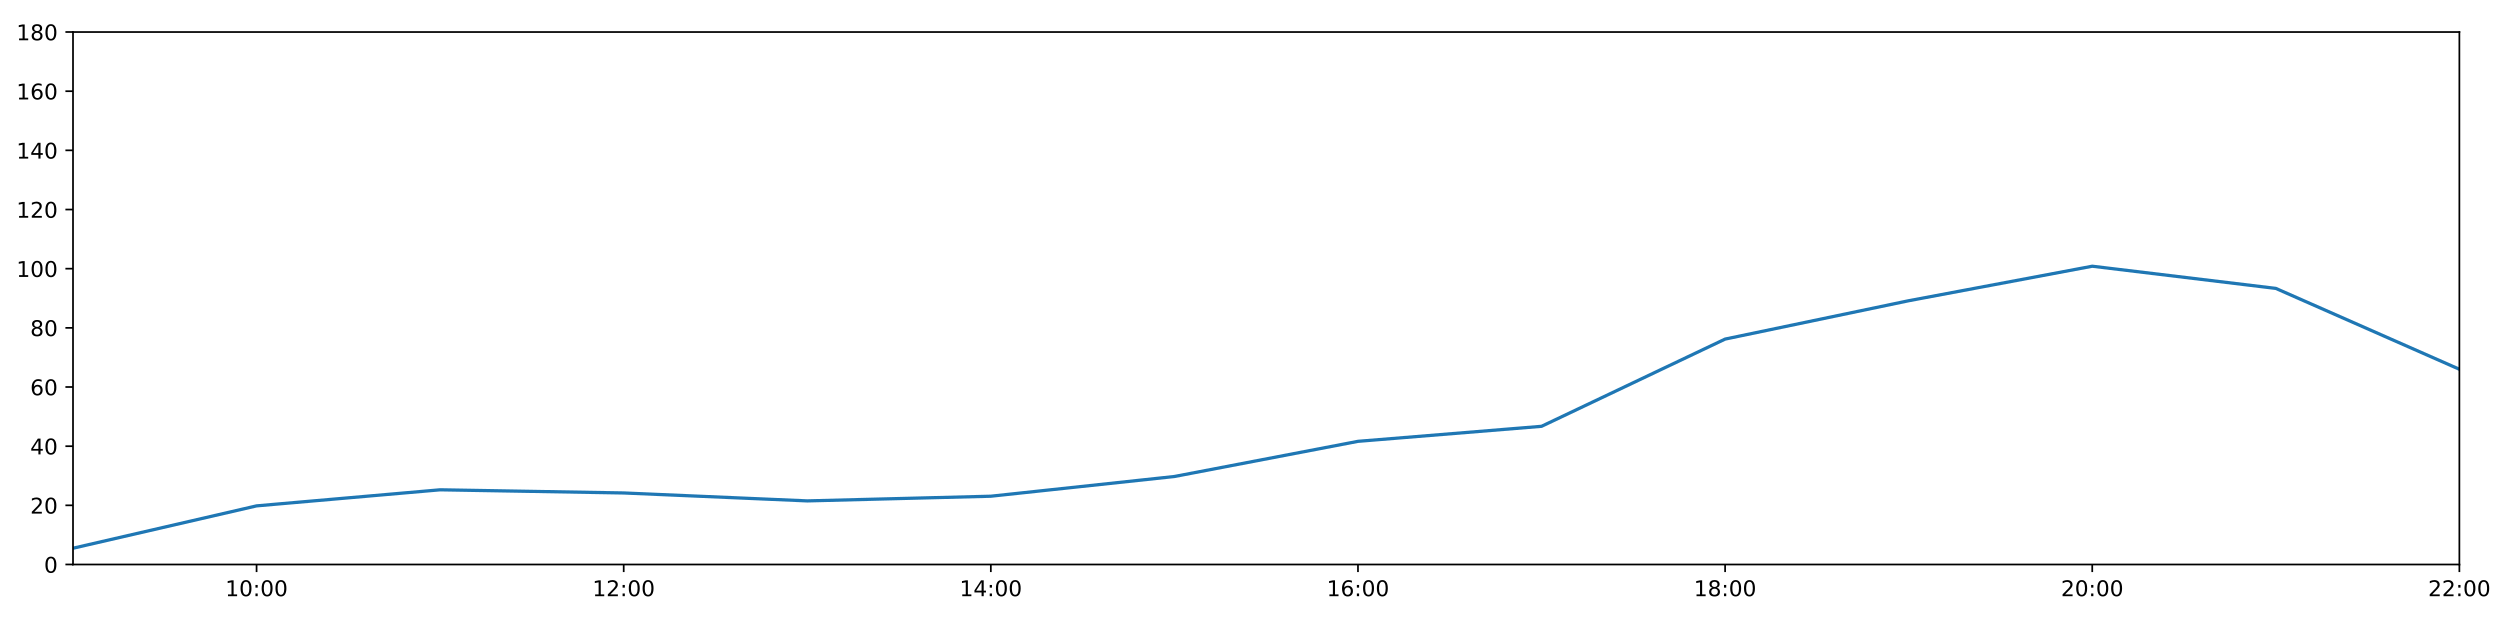
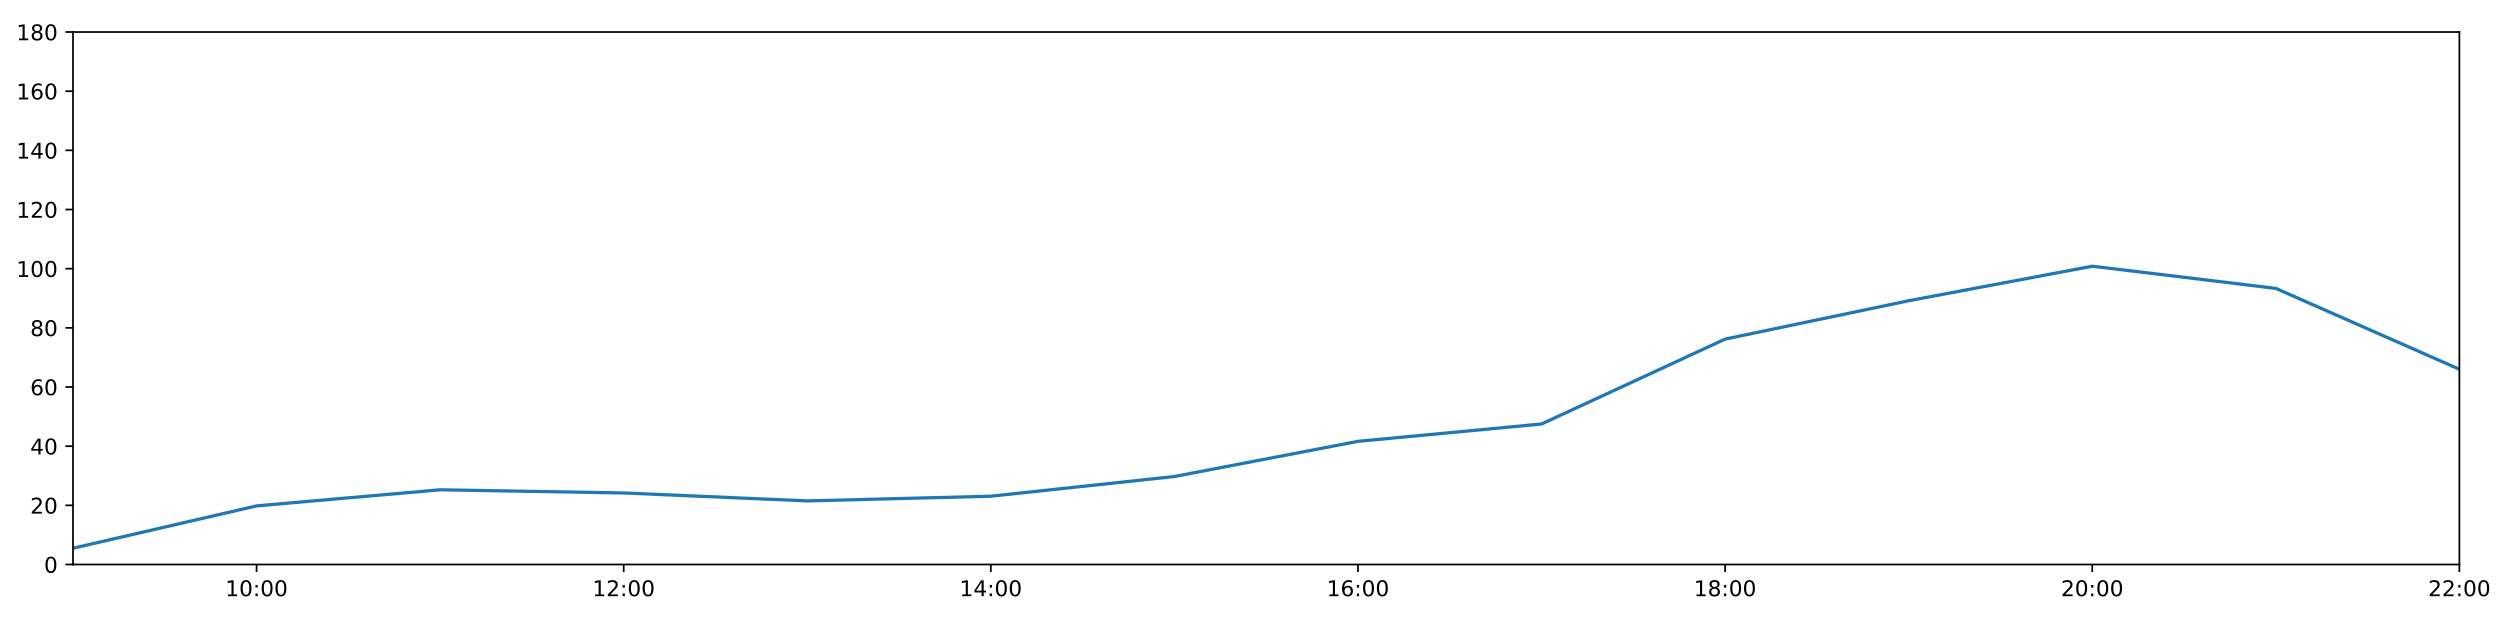
<svg xmlns="http://www.w3.org/2000/svg" xmlns:xlink="http://www.w3.org/1999/xlink" height="288pt" version="1.1" viewBox="0 0 1152 288" width="1152pt">
  <defs>
    <style type="text/css">
*{stroke-linecap:butt;stroke-linejoin:round;}
  </style>
  </defs>
  <g id="figure_1">
    <g id="patch_1">
      <path d="M 0 288  L 1152 288  L 1152 0  L 0 0  z " style="fill:#ffffff;" />
    </g>
    <g id="axes_1">
      <g id="patch_2">
        <path d="M 33.64 260.12  L 1133.28 260.12  L 1133.28 14.76  L 33.64 14.76  z " style="fill:#ffffff;" />
      </g>
      <g id="matplotlib.axis_1">
        <g id="xtick_1">
          <g id="line2d_1">
            <defs>
-               <path d="M 0 0  L 0 3.5  " id="m6086395bfe" style="stroke:#000000;stroke-width:0.8;" />
-             </defs>
-             <g>
-               <use style="stroke:#000000;stroke-width:0.8;" x="118.228" xlink:href="#m6086395bfe" y="260.12" />
+               <path d="M 0 0  L 0 3.5  " id="me01c6da317" style="stroke:#000000;stroke-width:0.8;" />
+             </defs>
+             <g>
+               <use style="stroke:#000000;stroke-width:0.8;" x="118.228" xlink:href="#me01c6da317" y="260.12" />
            </g>
          </g>
          <g id="text_1">
            <defs>
              <path d="M 12.406 8.297  L 28.516 8.297  L 28.516 63.922  L 10.984 60.406  L 10.984 69.391  L 28.422 72.906  L 38.281 72.906  L 38.281 8.297  L 54.391 8.297  L 54.391 0  L 12.406 0  z " id="DejaVuSans-49" />
              <path d="M 31.781 66.406  Q 24.172 66.406 20.328 58.906  Q 16.5 51.422 16.5 36.375  Q 16.5 21.391 20.328 13.891  Q 24.172 6.391 31.781 6.391  Q 39.453 6.391 43.281 13.891  Q 47.125 21.391 47.125 36.375  Q 47.125 51.422 43.281 58.906  Q 39.453 66.406 31.781 66.406  z M 31.781 74.219  Q 44.047 74.219 50.516 64.516  Q 56.984 54.828 56.984 36.375  Q 56.984 17.969 50.516 8.266  Q 44.047 -1.422 31.781 -1.422  Q 19.531 -1.422 13.062 8.266  Q 6.594 17.969 6.594 36.375  Q 6.594 54.828 13.062 64.516  Q 19.531 74.219 31.781 74.219  z " id="DejaVuSans-48" />
              <path d="M 11.719 12.406  L 22.016 12.406  L 22.016 0  L 11.719 0  z M 11.719 51.703  L 22.016 51.703  L 22.016 39.312  L 11.719 39.312  z " id="DejaVuSans-58" />
            </defs>
            <g transform="translate(103.8183 274.7184)scale(0.1 -0.1)">
              <use xlink:href="#DejaVuSans-49" />
              <use x="63.623" xlink:href="#DejaVuSans-48" />
              <use x="127.246" xlink:href="#DejaVuSans-58" />
              <use x="160.938" xlink:href="#DejaVuSans-48" />
              <use x="224.561" xlink:href="#DejaVuSans-48" />
            </g>
          </g>
        </g>
        <g id="xtick_2">
          <g id="line2d_2">
            <g>
-               <use style="stroke:#000000;stroke-width:0.8;" x="287.403" xlink:href="#m6086395bfe" y="260.12" />
+               <use style="stroke:#000000;stroke-width:0.8;" x="287.403" xlink:href="#me01c6da317" y="260.12" />
            </g>
          </g>
          <g id="text_2">
            <defs>
              <path d="M 19.188 8.297  L 53.609 8.297  L 53.609 0  L 7.328 0  L 7.328 8.297  Q 12.938 14.109 22.625 23.891  Q 32.328 33.688 34.812 36.531  Q 39.547 41.844 41.422 45.531  Q 43.312 49.219 43.312 52.781  Q 43.312 58.594 39.234 62.25  Q 35.156 65.922 28.609 65.922  Q 23.969 65.922 18.812 64.312  Q 13.672 62.703 7.812 59.422  L 7.812 69.391  Q 13.766 71.781 18.938 73  Q 24.125 74.219 28.422 74.219  Q 39.75 74.219 46.484 68.547  Q 53.219 62.891 53.219 53.422  Q 53.219 48.922 51.531 44.891  Q 49.859 40.875 45.406 35.406  Q 44.188 33.984 37.641 27.219  Q 31.109 20.453 19.188 8.297  z " id="DejaVuSans-50" />
            </defs>
            <g transform="translate(272.9937 274.7184)scale(0.1 -0.1)">
              <use xlink:href="#DejaVuSans-49" />
              <use x="63.623" xlink:href="#DejaVuSans-50" />
              <use x="127.246" xlink:href="#DejaVuSans-58" />
              <use x="160.938" xlink:href="#DejaVuSans-48" />
              <use x="224.561" xlink:href="#DejaVuSans-48" />
            </g>
          </g>
        </g>
        <g id="xtick_3">
          <g id="line2d_3">
            <g>
-               <use style="stroke:#000000;stroke-width:0.8;" x="456.578" xlink:href="#m6086395bfe" y="260.12" />
+               <use style="stroke:#000000;stroke-width:0.8;" x="456.578" xlink:href="#me01c6da317" y="260.12" />
            </g>
          </g>
          <g id="text_3">
            <defs>
              <path d="M 37.797 64.312  L 12.891 25.391  L 37.797 25.391  z M 35.203 72.906  L 47.609 72.906  L 47.609 25.391  L 58.016 25.391  L 58.016 17.188  L 47.609 17.188  L 47.609 0  L 37.797 0  L 37.797 17.188  L 4.891 17.188  L 4.891 26.703  z " id="DejaVuSans-52" />
            </defs>
            <g transform="translate(442.1691 274.7184)scale(0.1 -0.1)">
              <use xlink:href="#DejaVuSans-49" />
              <use x="63.623" xlink:href="#DejaVuSans-52" />
              <use x="127.246" xlink:href="#DejaVuSans-58" />
              <use x="160.938" xlink:href="#DejaVuSans-48" />
              <use x="224.561" xlink:href="#DejaVuSans-48" />
            </g>
          </g>
        </g>
        <g id="xtick_4">
          <g id="line2d_4">
            <g>
-               <use style="stroke:#000000;stroke-width:0.8;" x="625.754" xlink:href="#m6086395bfe" y="260.12" />
+               <use style="stroke:#000000;stroke-width:0.8;" x="625.754" xlink:href="#me01c6da317" y="260.12" />
            </g>
          </g>
          <g id="text_4">
            <defs>
              <path d="M 33.016 40.375  Q 26.375 40.375 22.484 35.828  Q 18.609 31.297 18.609 23.391  Q 18.609 15.531 22.484 10.953  Q 26.375 6.391 33.016 6.391  Q 39.656 6.391 43.531 10.953  Q 47.406 15.531 47.406 23.391  Q 47.406 31.297 43.531 35.828  Q 39.656 40.375 33.016 40.375  z M 52.594 71.297  L 52.594 62.312  Q 48.875 64.062 45.094 64.984  Q 41.312 65.922 37.594 65.922  Q 27.828 65.922 22.672 59.328  Q 17.531 52.734 16.797 39.406  Q 19.672 43.656 24.016 45.922  Q 28.375 48.188 33.594 48.188  Q 44.578 48.188 50.953 41.516  Q 57.328 34.859 57.328 23.391  Q 57.328 12.156 50.688 5.359  Q 44.047 -1.422 33.016 -1.422  Q 20.359 -1.422 13.672 8.266  Q 6.984 17.969 6.984 36.375  Q 6.984 53.656 15.188 63.938  Q 23.391 74.219 37.203 74.219  Q 40.922 74.219 44.703 73.484  Q 48.484 72.75 52.594 71.297  z " id="DejaVuSans-54" />
            </defs>
            <g transform="translate(611.3445 274.7184)scale(0.1 -0.1)">
              <use xlink:href="#DejaVuSans-49" />
              <use x="63.623" xlink:href="#DejaVuSans-54" />
              <use x="127.246" xlink:href="#DejaVuSans-58" />
              <use x="160.938" xlink:href="#DejaVuSans-48" />
              <use x="224.561" xlink:href="#DejaVuSans-48" />
            </g>
          </g>
        </g>
        <g id="xtick_5">
          <g id="line2d_5">
            <g>
-               <use style="stroke:#000000;stroke-width:0.8;" x="794.929" xlink:href="#m6086395bfe" y="260.12" />
+               <use style="stroke:#000000;stroke-width:0.8;" x="794.929" xlink:href="#me01c6da317" y="260.12" />
            </g>
          </g>
          <g id="text_5">
            <defs>
              <path d="M 31.781 34.625  Q 24.75 34.625 20.719 30.859  Q 16.703 27.094 16.703 20.516  Q 16.703 13.922 20.719 10.156  Q 24.75 6.391 31.781 6.391  Q 38.812 6.391 42.859 10.172  Q 46.922 13.969 46.922 20.516  Q 46.922 27.094 42.891 30.859  Q 38.875 34.625 31.781 34.625  z M 21.922 38.812  Q 15.578 40.375 12.031 44.719  Q 8.5 49.078 8.5 55.328  Q 8.5 64.062 14.719 69.141  Q 20.953 74.219 31.781 74.219  Q 42.672 74.219 48.875 69.141  Q 55.078 64.062 55.078 55.328  Q 55.078 49.078 51.531 44.719  Q 48 40.375 41.703 38.812  Q 48.828 37.156 52.797 32.312  Q 56.781 27.484 56.781 20.516  Q 56.781 9.906 50.312 4.234  Q 43.844 -1.422 31.781 -1.422  Q 19.734 -1.422 13.25 4.234  Q 6.781 9.906 6.781 20.516  Q 6.781 27.484 10.781 32.312  Q 14.797 37.156 21.922 38.812  z M 18.312 54.391  Q 18.312 48.734 21.844 45.562  Q 25.391 42.391 31.781 42.391  Q 38.141 42.391 41.719 45.562  Q 45.312 48.734 45.312 54.391  Q 45.312 60.062 41.719 63.234  Q 38.141 66.406 31.781 66.406  Q 25.391 66.406 21.844 63.234  Q 18.312 60.062 18.312 54.391  z " id="DejaVuSans-56" />
            </defs>
            <g transform="translate(780.5199 274.7184)scale(0.1 -0.1)">
              <use xlink:href="#DejaVuSans-49" />
              <use x="63.623" xlink:href="#DejaVuSans-56" />
              <use x="127.246" xlink:href="#DejaVuSans-58" />
              <use x="160.938" xlink:href="#DejaVuSans-48" />
              <use x="224.561" xlink:href="#DejaVuSans-48" />
            </g>
          </g>
        </g>
        <g id="xtick_6">
          <g id="line2d_6">
            <g>
-               <use style="stroke:#000000;stroke-width:0.8;" x="964.105" xlink:href="#m6086395bfe" y="260.12" />
+               <use style="stroke:#000000;stroke-width:0.8;" x="964.105" xlink:href="#me01c6da317" y="260.12" />
            </g>
          </g>
          <g id="text_6">
            <g transform="translate(949.6952 274.7184)scale(0.1 -0.1)">
              <use xlink:href="#DejaVuSans-50" />
              <use x="63.623" xlink:href="#DejaVuSans-48" />
              <use x="127.246" xlink:href="#DejaVuSans-58" />
              <use x="160.938" xlink:href="#DejaVuSans-48" />
              <use x="224.561" xlink:href="#DejaVuSans-48" />
            </g>
          </g>
        </g>
        <g id="xtick_7">
          <g id="line2d_7">
            <g>
-               <use style="stroke:#000000;stroke-width:0.8;" x="1133.28" xlink:href="#m6086395bfe" y="260.12" />
+               <use style="stroke:#000000;stroke-width:0.8;" x="1133.28" xlink:href="#me01c6da317" y="260.12" />
            </g>
          </g>
          <g id="text_7">
            <g transform="translate(1118.871 274.7184)scale(0.1 -0.1)">
              <use xlink:href="#DejaVuSans-50" />
              <use x="63.623" xlink:href="#DejaVuSans-50" />
              <use x="127.246" xlink:href="#DejaVuSans-58" />
              <use x="160.938" xlink:href="#DejaVuSans-48" />
              <use x="224.561" xlink:href="#DejaVuSans-48" />
            </g>
          </g>
        </g>
      </g>
      <g id="matplotlib.axis_2">
        <g id="ytick_1">
          <g id="line2d_8">
            <defs>
-               <path d="M 0 0  L -3.5 0  " id="mcb1f665cac" style="stroke:#000000;stroke-width:0.8;" />
-             </defs>
-             <g>
-               <use style="stroke:#000000;stroke-width:0.8;" x="33.64" xlink:href="#mcb1f665cac" y="260.12" />
+               <path d="M 0 0  L -3.5 0  " id="mc736de4d7a" style="stroke:#000000;stroke-width:0.8;" />
+             </defs>
+             <g>
+               <use style="stroke:#000000;stroke-width:0.8;" x="33.64" xlink:href="#mc736de4d7a" y="260.12" />
            </g>
          </g>
          <g id="text_8">
            <g transform="translate(20.2775 263.9192)scale(0.1 -0.1)">
              <use xlink:href="#DejaVuSans-48" />
            </g>
          </g>
        </g>
        <g id="ytick_2">
          <g id="line2d_9">
            <g>
-               <use style="stroke:#000000;stroke-width:0.8;" x="33.64" xlink:href="#mcb1f665cac" y="232.858" />
+               <use style="stroke:#000000;stroke-width:0.8;" x="33.64" xlink:href="#mc736de4d7a" y="232.858" />
            </g>
          </g>
          <g id="text_9">
            <g transform="translate(13.915 236.657)scale(0.1 -0.1)">
              <use xlink:href="#DejaVuSans-50" />
              <use x="63.623" xlink:href="#DejaVuSans-48" />
            </g>
          </g>
        </g>
        <g id="ytick_3">
          <g id="line2d_10">
            <g>
-               <use style="stroke:#000000;stroke-width:0.8;" x="33.64" xlink:href="#mcb1f665cac" y="205.596" />
+               <use style="stroke:#000000;stroke-width:0.8;" x="33.64" xlink:href="#mc736de4d7a" y="205.596" />
            </g>
          </g>
          <g id="text_10">
            <g transform="translate(13.915 209.3948)scale(0.1 -0.1)">
              <use xlink:href="#DejaVuSans-52" />
              <use x="63.623" xlink:href="#DejaVuSans-48" />
            </g>
          </g>
        </g>
        <g id="ytick_4">
          <g id="line2d_11">
            <g>
-               <use style="stroke:#000000;stroke-width:0.8;" x="33.64" xlink:href="#mcb1f665cac" y="178.333" />
+               <use style="stroke:#000000;stroke-width:0.8;" x="33.64" xlink:href="#mc736de4d7a" y="178.333" />
            </g>
          </g>
          <g id="text_11">
            <g transform="translate(13.915 182.1326)scale(0.1 -0.1)">
              <use xlink:href="#DejaVuSans-54" />
              <use x="63.623" xlink:href="#DejaVuSans-48" />
            </g>
          </g>
        </g>
        <g id="ytick_5">
          <g id="line2d_12">
            <g>
-               <use style="stroke:#000000;stroke-width:0.8;" x="33.64" xlink:href="#mcb1f665cac" y="151.071" />
+               <use style="stroke:#000000;stroke-width:0.8;" x="33.64" xlink:href="#mc736de4d7a" y="151.071" />
            </g>
          </g>
          <g id="text_12">
            <g transform="translate(13.915 154.8703)scale(0.1 -0.1)">
              <use xlink:href="#DejaVuSans-56" />
              <use x="63.623" xlink:href="#DejaVuSans-48" />
            </g>
          </g>
        </g>
        <g id="ytick_6">
          <g id="line2d_13">
            <g>
-               <use style="stroke:#000000;stroke-width:0.8;" x="33.64" xlink:href="#mcb1f665cac" y="123.809" />
+               <use style="stroke:#000000;stroke-width:0.8;" x="33.64" xlink:href="#mc736de4d7a" y="123.809" />
            </g>
          </g>
          <g id="text_13">
            <g transform="translate(7.5525 127.6081)scale(0.1 -0.1)">
              <use xlink:href="#DejaVuSans-49" />
              <use x="63.623" xlink:href="#DejaVuSans-48" />
              <use x="127.246" xlink:href="#DejaVuSans-48" />
            </g>
          </g>
        </g>
        <g id="ytick_7">
          <g id="line2d_14">
            <g>
-               <use style="stroke:#000000;stroke-width:0.8;" x="33.64" xlink:href="#mcb1f665cac" y="96.547" />
+               <use style="stroke:#000000;stroke-width:0.8;" x="33.64" xlink:href="#mc736de4d7a" y="96.547" />
            </g>
          </g>
          <g id="text_14">
            <g transform="translate(7.5525 100.3459)scale(0.1 -0.1)">
              <use xlink:href="#DejaVuSans-49" />
              <use x="63.623" xlink:href="#DejaVuSans-50" />
              <use x="127.246" xlink:href="#DejaVuSans-48" />
            </g>
          </g>
        </g>
        <g id="ytick_8">
          <g id="line2d_15">
            <g>
-               <use style="stroke:#000000;stroke-width:0.8;" x="33.64" xlink:href="#mcb1f665cac" y="69.284" />
+               <use style="stroke:#000000;stroke-width:0.8;" x="33.64" xlink:href="#mc736de4d7a" y="69.284" />
            </g>
          </g>
          <g id="text_15">
            <g transform="translate(7.5525 73.08366)scale(0.1 -0.1)">
              <use xlink:href="#DejaVuSans-49" />
              <use x="63.623" xlink:href="#DejaVuSans-52" />
              <use x="127.246" xlink:href="#DejaVuSans-48" />
            </g>
          </g>
        </g>
        <g id="ytick_9">
          <g id="line2d_16">
            <g>
-               <use style="stroke:#000000;stroke-width:0.8;" x="33.64" xlink:href="#mcb1f665cac" y="42.022" />
+               <use style="stroke:#000000;stroke-width:0.8;" x="33.64" xlink:href="#mc736de4d7a" y="42.022" />
            </g>
          </g>
          <g id="text_16">
            <g transform="translate(7.5525 45.82144)scale(0.1 -0.1)">
              <use xlink:href="#DejaVuSans-49" />
              <use x="63.623" xlink:href="#DejaVuSans-54" />
              <use x="127.246" xlink:href="#DejaVuSans-48" />
            </g>
          </g>
        </g>
        <g id="ytick_10">
          <g id="line2d_17">
            <g>
-               <use style="stroke:#000000;stroke-width:0.8;" x="33.64" xlink:href="#mcb1f665cac" y="14.76" />
+               <use style="stroke:#000000;stroke-width:0.8;" x="33.64" xlink:href="#mc736de4d7a" y="14.76" />
            </g>
          </g>
          <g id="text_17">
            <g transform="translate(7.5525 18.55922)scale(0.1 -0.1)">
              <use xlink:href="#DejaVuSans-49" />
              <use x="63.623" xlink:href="#DejaVuSans-56" />
              <use x="127.246" xlink:href="#DejaVuSans-48" />
            </g>
          </g>
        </g>
      </g>
      <g id="line2d_18">
-         <path clip-path="url(#p1d5c80b145)" d="M 33.64 252.623  L 118.228 233.106  L 202.815 225.701  L 287.403 227.157  L 371.991 230.813  L 456.578 228.655  L 541.166 219.567  L 625.754 203.365  L 710.342 196.443  L 794.929 156.251  L 879.517 138.576  L 964.105 122.673  L 1048.692 132.896  L 1133.28 170.155  " style="fill:none;stroke:#1f77b4;stroke-linecap:square;stroke-width:1.5;" />
+         <path clip-path="url(#p72db913713)" d="M 33.64 252.623  L 118.228 233.106  L 202.815 225.701  L 287.403 227.157  L 371.991 230.813  L 456.578 228.655  L 541.166 219.567  L 625.754 203.365  L 710.342 195.372  L 794.929 156.251  L 879.517 138.576  L 964.105 122.673  L 1048.692 132.896  L 1133.28 170.155  " style="fill:none;stroke:#1f77b4;stroke-linecap:square;stroke-width:1.5;" />
      </g>
      <g id="patch_3">
        <path d="M 33.64 260.12  L 33.64 14.76  " style="fill:none;stroke:#000000;stroke-linecap:square;stroke-linejoin:miter;stroke-width:0.8;" />
      </g>
      <g id="patch_4">
        <path d="M 1133.28 260.12  L 1133.28 14.76  " style="fill:none;stroke:#000000;stroke-linecap:square;stroke-linejoin:miter;stroke-width:0.8;" />
      </g>
      <g id="patch_5">
        <path d="M 33.64 260.12  L 1133.28 260.12  " style="fill:none;stroke:#000000;stroke-linecap:square;stroke-linejoin:miter;stroke-width:0.8;" />
      </g>
      <g id="patch_6">
        <path d="M 33.64 14.76  L 1133.28 14.76  " style="fill:none;stroke:#000000;stroke-linecap:square;stroke-linejoin:miter;stroke-width:0.8;" />
      </g>
    </g>
  </g>
  <defs>
-     <clipPath id="p1d5c80b145">
+     <clipPath id="p72db913713">
      <rect height="245.36" width="1099.64" x="33.64" y="14.76" />
    </clipPath>
  </defs>
</svg>
